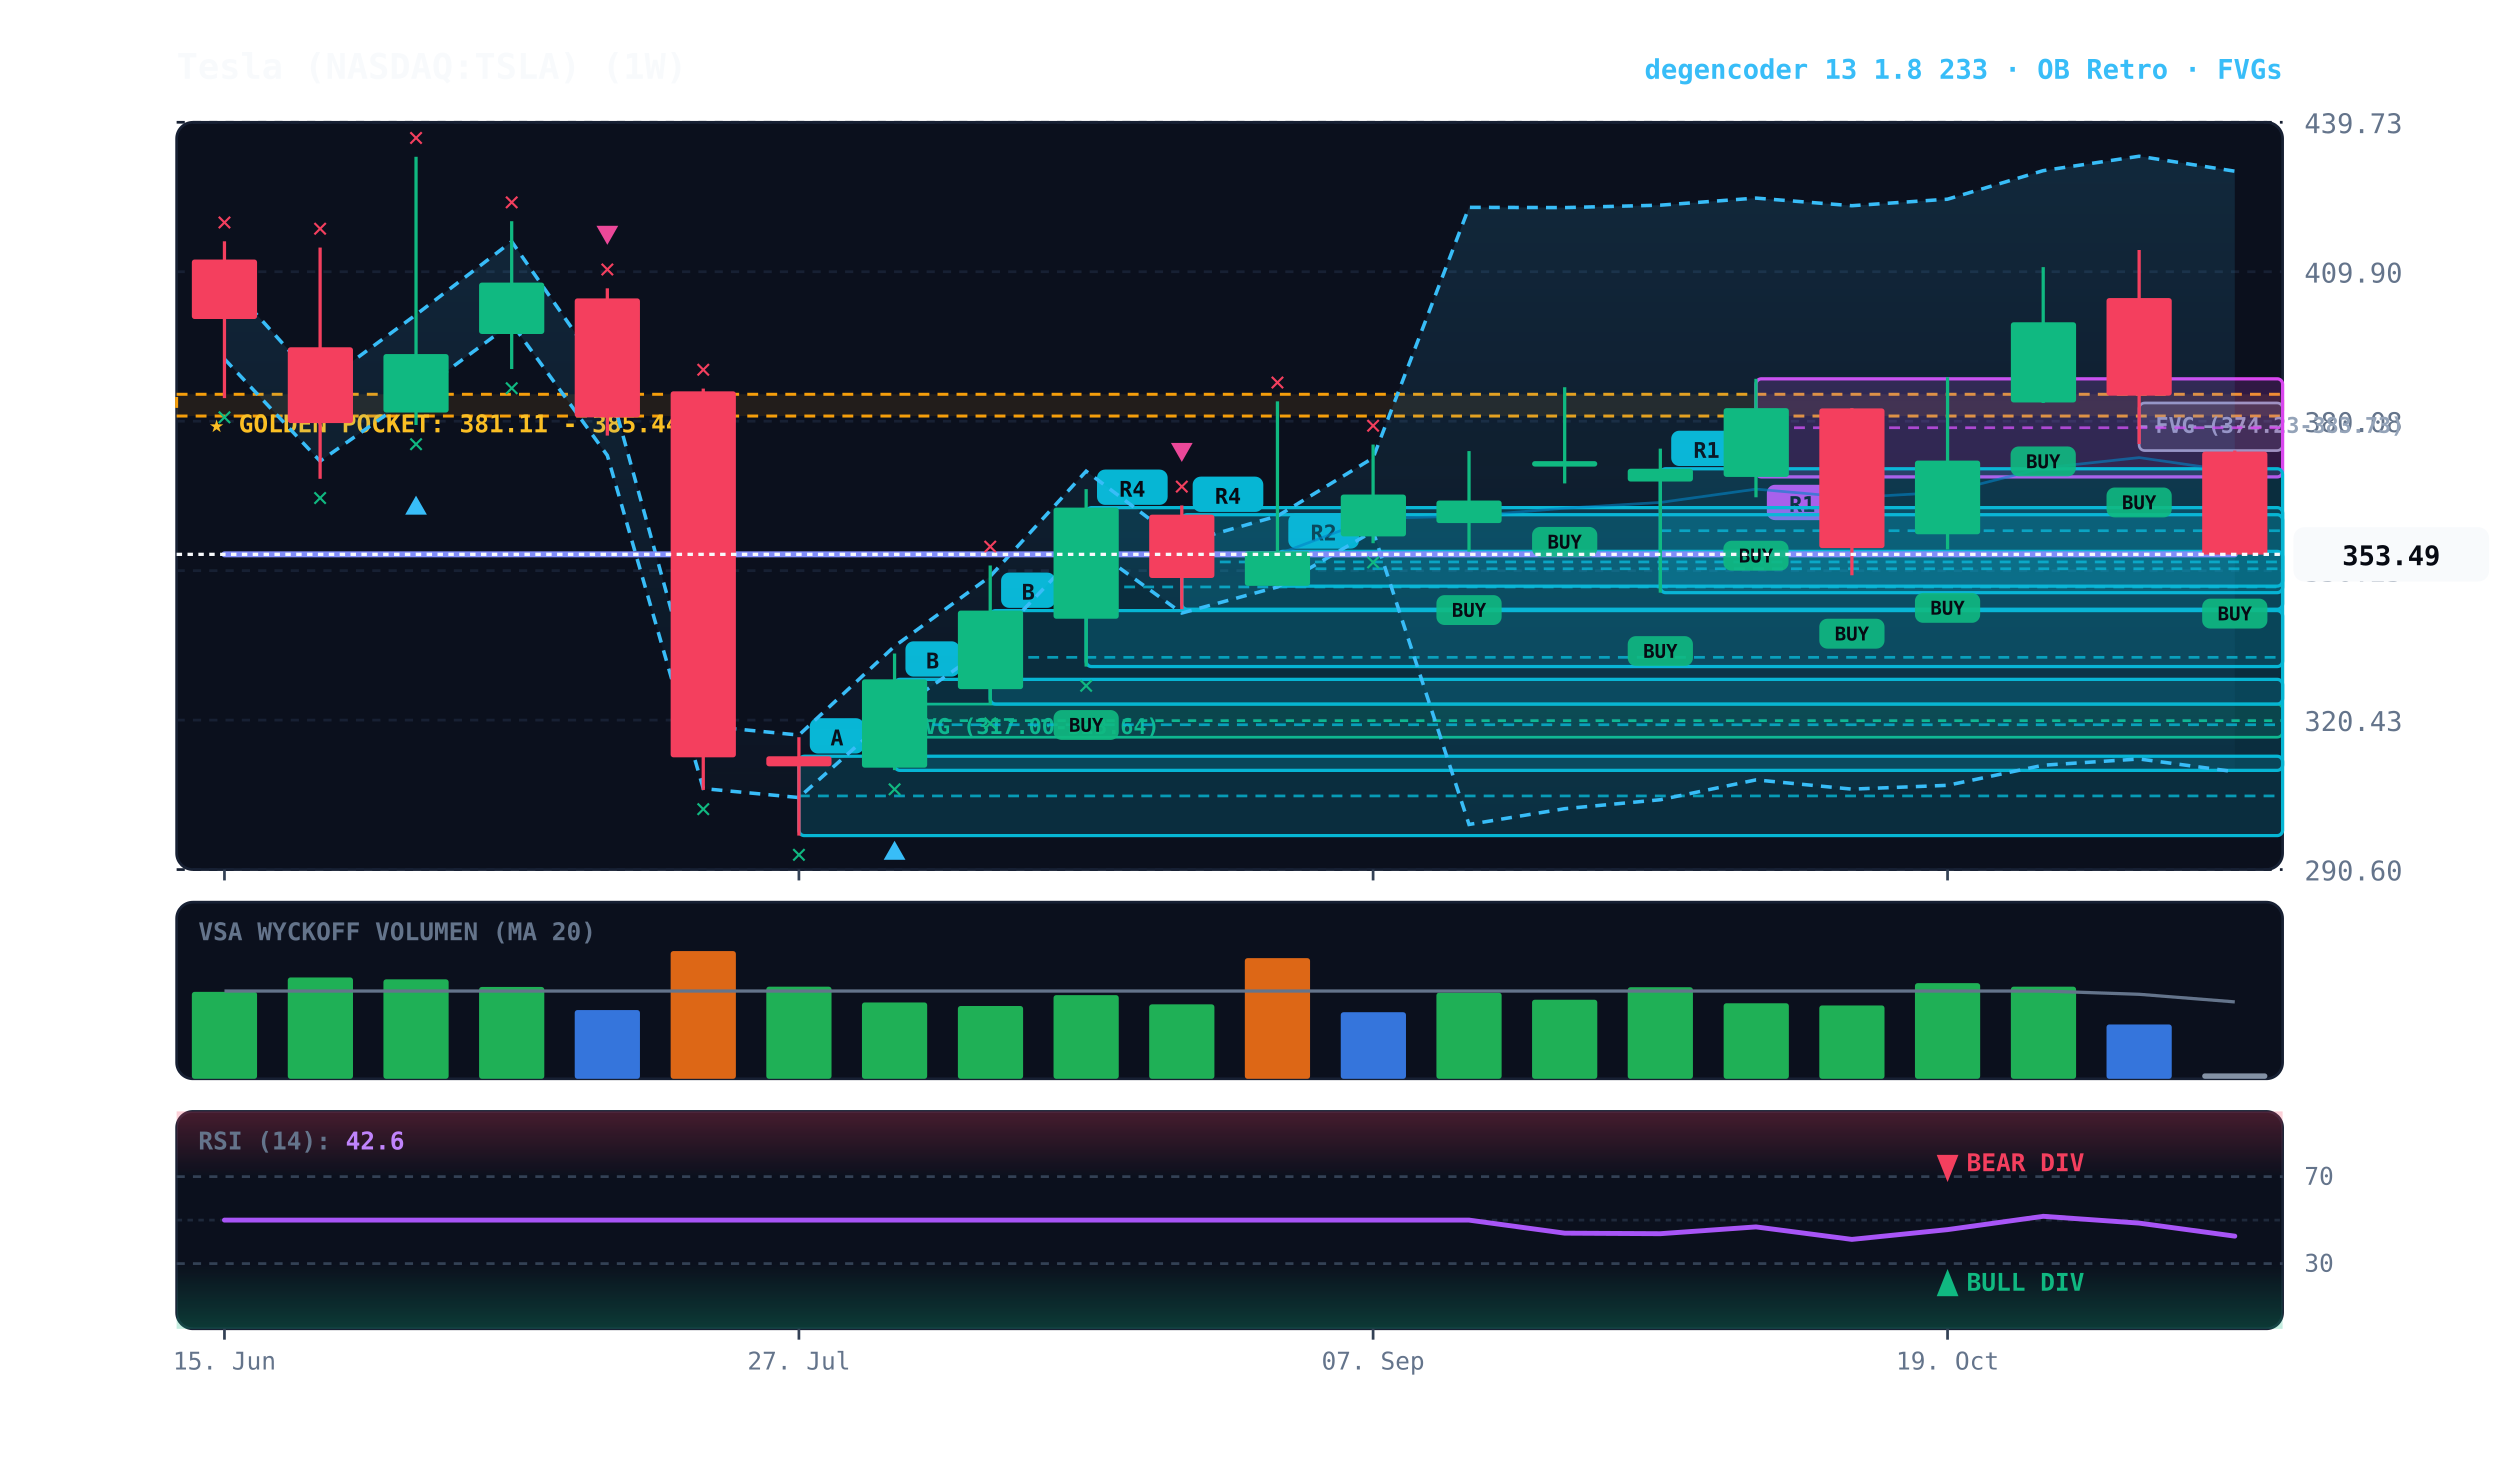
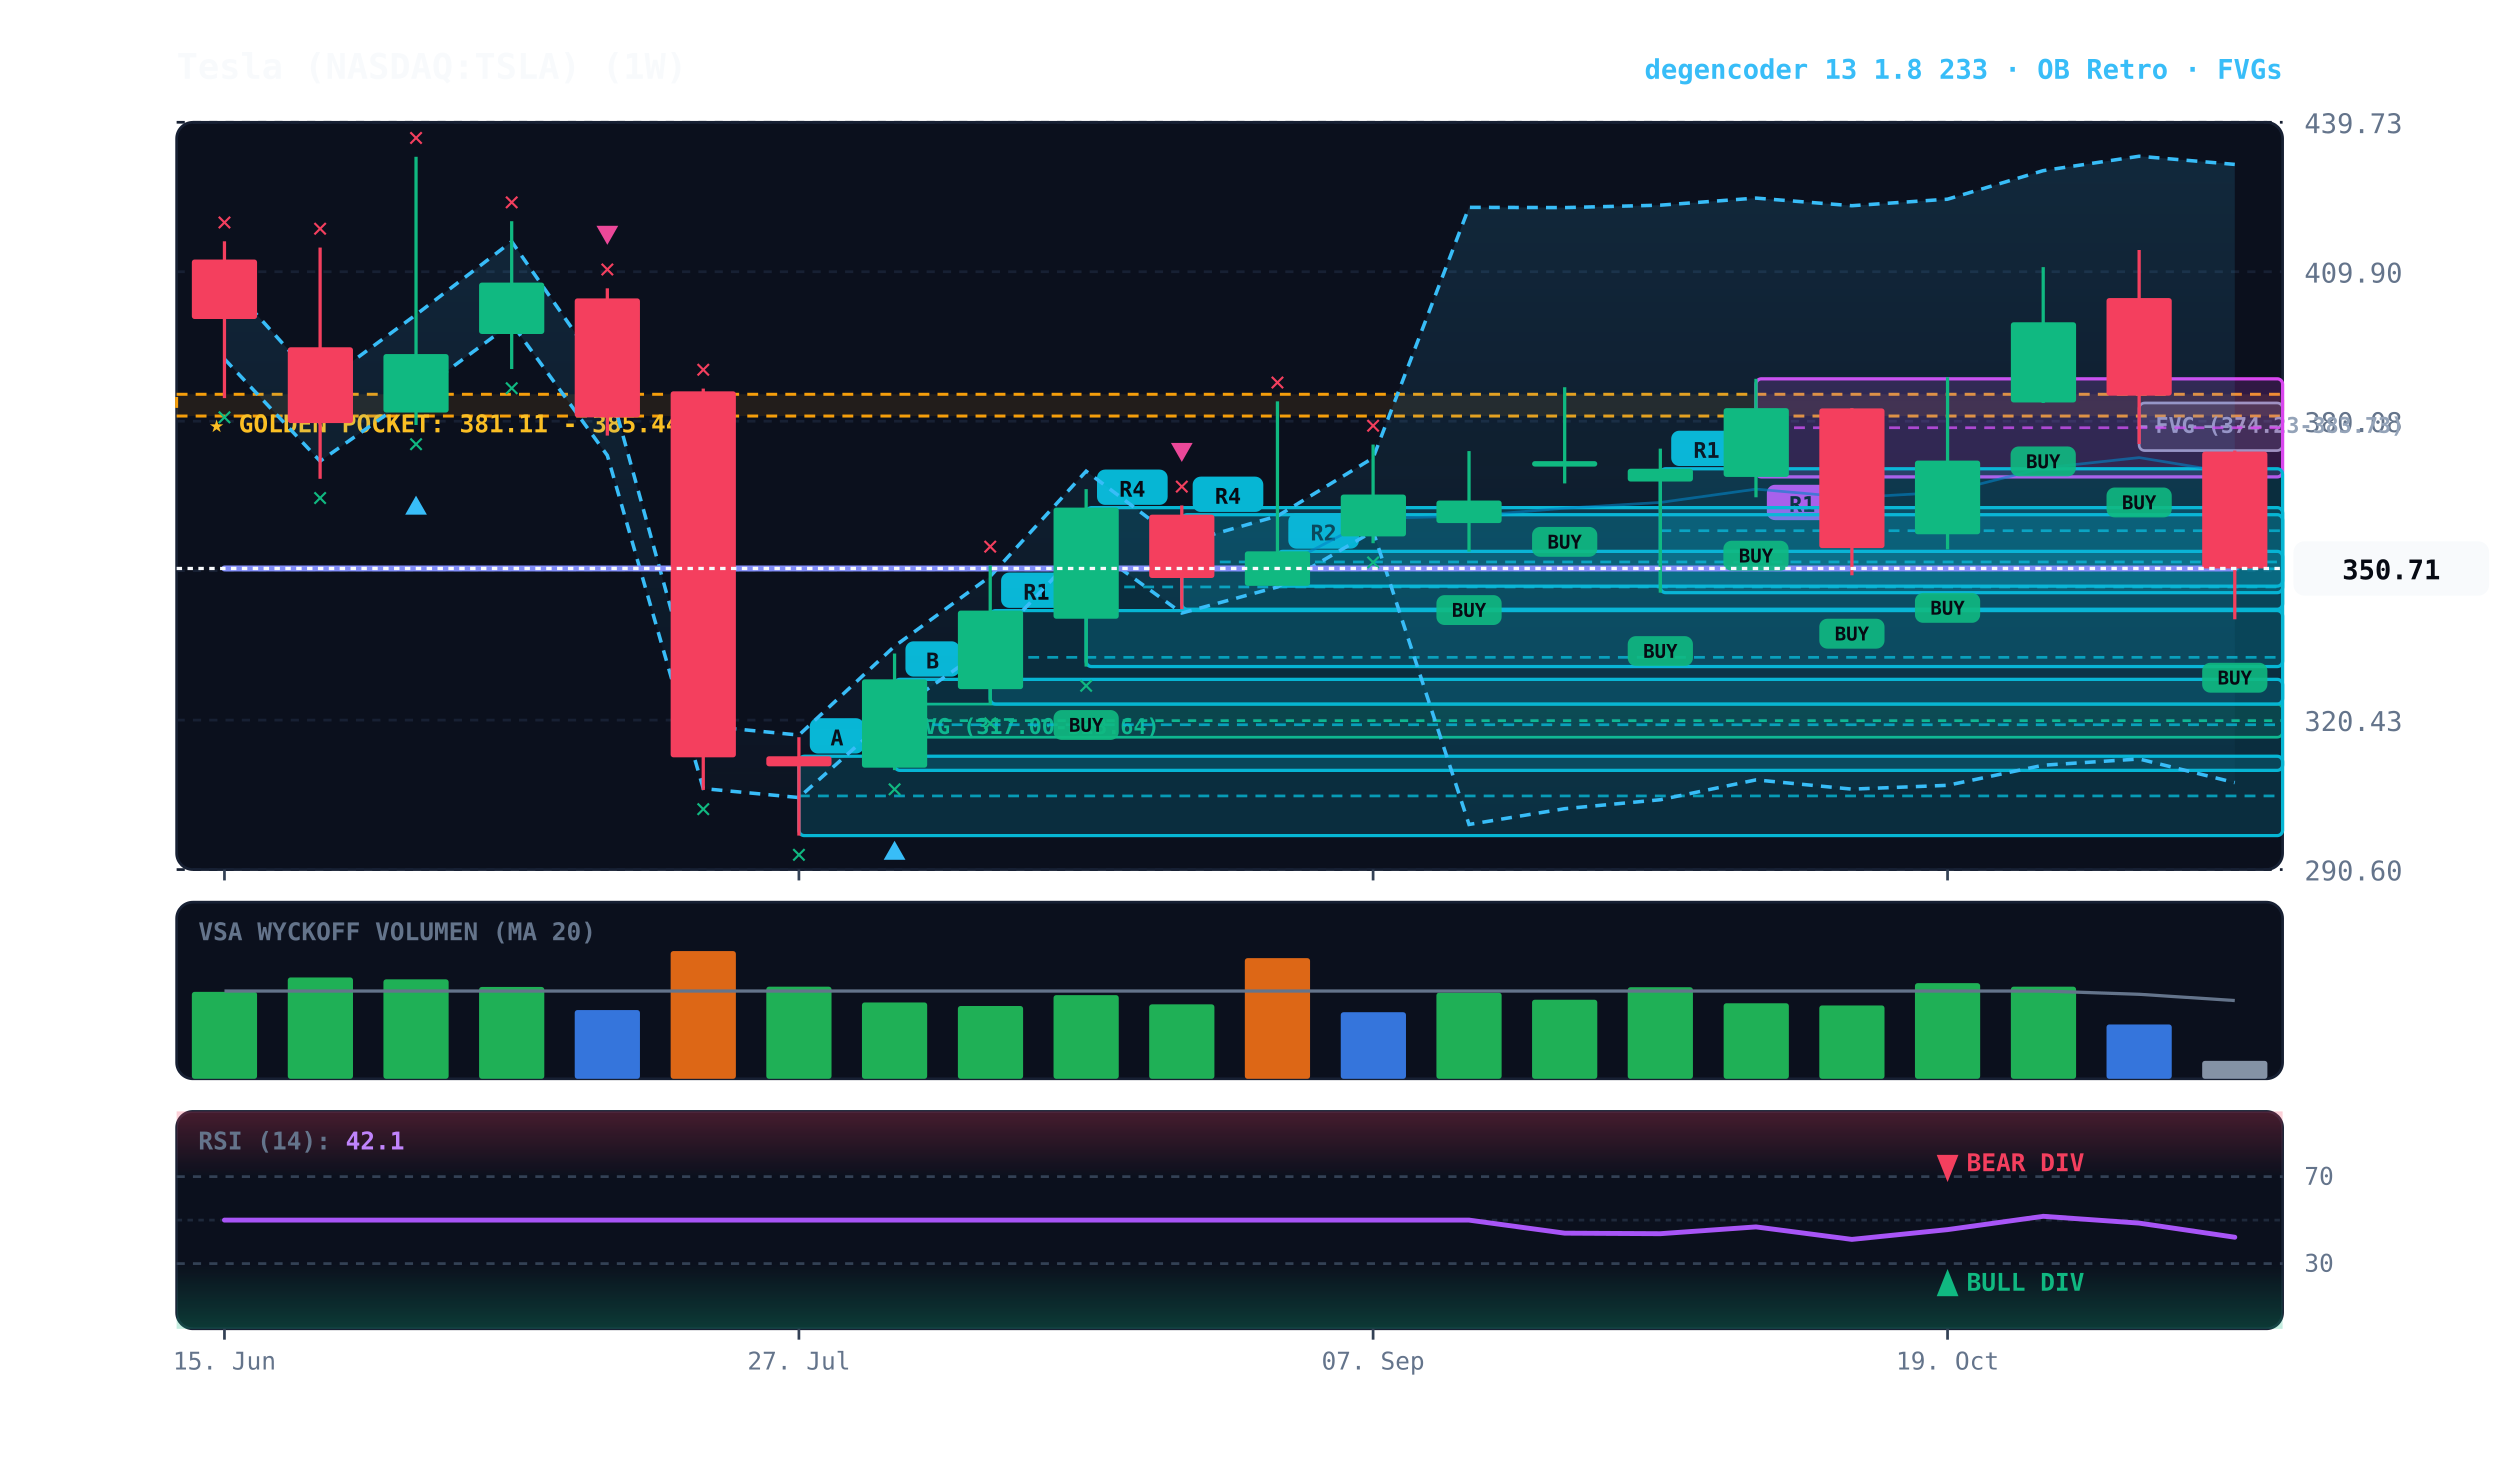
<svg xmlns="http://www.w3.org/2000/svg" viewBox="0 0 920 540" width="100%" height="100%" style="background:#070a13; font-family:'JetBrains Mono', monospace;">
  <defs>
    <linearGradient id="cloud-grad" x1="0%" y1="0%" x2="0%" y2="100%">
      <stop offset="0%" stop-color="#38bdf8" stop-opacity="0.14" />
      <stop offset="100%" stop-color="#38bdf8" stop-opacity="0.02" />
    </linearGradient>
    <linearGradient id="rsi-overbought" x1="0%" y1="0%" x2="0%" y2="100%">
      <stop offset="0%" stop-color="#f43f5e" stop-opacity="0.25" />
      <stop offset="100%" stop-color="#f43f5e" stop-opacity="0.0" />
    </linearGradient>
    <linearGradient id="rsi-oversold" x1="0%" y1="0%" x2="0%" y2="100%">
      <stop offset="0%" stop-color="#10b981" stop-opacity="0.0" />
      <stop offset="100%" stop-color="#10b981" stop-opacity="0.25" />
    </linearGradient>
  </defs>
  <rect x="65" y="45" width="775" height="275" fill="#0b101d" rx="6" stroke="#172033" stroke-width="1" />
  <rect x="65" y="332" width="775" height="65" fill="#0b101d" rx="6" stroke="#172033" stroke-width="1" />
  <rect x="65" y="409" width="775" height="80" fill="#0b101d" rx="6" stroke="#172033" stroke-width="1" />
  <line x1="65" y1="320.0" x2="840" y2="320.0" stroke="#172033" stroke-dasharray="3,3" stroke-width="1" />
  <text x="848" y="324.0" fill="#64748b" font-size="10" text-anchor="start">290.60</text>
  <line x1="65" y1="265.0" x2="840" y2="265.0" stroke="#172033" stroke-dasharray="3,3" stroke-width="1" />
  <text x="848" y="269.0" fill="#64748b" font-size="10" text-anchor="start">320.43</text>
  <line x1="65" y1="210.0" x2="840" y2="210.0" stroke="#172033" stroke-dasharray="3,3" stroke-width="1" />
  <text x="848" y="214.0" fill="#64748b" font-size="10" text-anchor="start">350.25</text>
  <line x1="65" y1="155.0" x2="840" y2="155.0" stroke="#172033" stroke-dasharray="3,3" stroke-width="1" />
  <text x="848" y="159.0" fill="#64748b" font-size="10" text-anchor="start">380.08</text>
  <line x1="65" y1="100.0" x2="840" y2="100.0" stroke="#172033" stroke-dasharray="3,3" stroke-width="1" />
  <text x="848" y="104.0" fill="#64748b" font-size="10" text-anchor="start">409.90</text>
  <line x1="65" y1="45.0" x2="840" y2="45.0" stroke="#172033" stroke-dasharray="3,3" stroke-width="1" />
  <text x="848" y="49.0" fill="#64748b" font-size="10" text-anchor="start">439.73</text>
  <rect x="65" y="145.1" width="775" height="8.0" fill="rgba(245, 158, 11, 0.10)" stroke="#f59e0b" stroke-dasharray="4,3" stroke-width="1.1" />
  <text x="77" y="159.1" fill="#fbbf24" font-size="9" font-weight="bold">★ GOLDEN POCKET: 381.11 - 385.44</text>
  <rect x="787.2" y="148.3" width="52.8" height="17.5" fill="rgba(148, 163, 184, 0.18)" stroke="#94a3b8" stroke-width="1" rx="2" />
  <line x1="787.2" y1="157.0" x2="840" y2="157.0" stroke="#94a3b8" stroke-dasharray="3,3" stroke-width="1" />
  <text x="793.2" y="159.3" fill="#94a3b8" font-size="8" font-weight="bold">FVG (374.23-383.73)</text>
  <rect x="329.2" y="259.1" width="510.8" height="12.2" fill="rgba(16, 185, 129, 0.18)" stroke="#10b981" stroke-width="1" rx="2" />
  <line x1="329.2" y1="265.2" x2="840" y2="265.2" stroke="#10b981" stroke-dasharray="3,3" stroke-width="1" />
  <text x="335.2" y="270.1" fill="#10b981" font-size="8" font-weight="bold">FVG (317.00-323.64)</text>
  <rect x="646.2" y="139.4" width="193.8" height="36.1" fill="rgba(217, 70, 239, 0.18)" stroke="#d946ef" stroke-width="1.2" rx="2" />
  <line x1="646.2" y1="157.4" x2="840" y2="157.4" stroke="#d946ef" stroke-dasharray="4,3" stroke-width="1.0" opacity="0.8" />
  <rect x="650.2" y="178.4" width="26" height="13" fill="#d946ef" rx="3" />
  <text x="663.2" y="188.4" fill="#070a13" font-size="8" font-weight="bold" text-anchor="middle">R1</text>
  <rect x="611.0" y="172.5" width="229.0" height="45.6" fill="rgba(6, 182, 212, 0.18)" stroke="#06b6d4" stroke-width="1.2" rx="2" />
  <line x1="611.0" y1="195.3" x2="840" y2="195.3" stroke="#06b6d4" stroke-dasharray="4,3" stroke-width="1.0" opacity="0.8" />
  <rect x="615.0" y="158.5" width="26" height="13" fill="#06b6d4" rx="3" />
  <text x="628.0" y="168.5" fill="#070a13" font-size="8" font-weight="bold" text-anchor="middle">R1</text>
  <rect x="470.1" y="202.9" width="369.9" height="12.8" fill="rgba(6, 182, 212, 0.18)" stroke="#06b6d4" stroke-width="1.2" rx="2" />
  <line x1="470.1" y1="209.3" x2="840" y2="209.3" stroke="#06b6d4" stroke-dasharray="4,3" stroke-width="1.0" opacity="0.8" />
  <rect x="474.1" y="188.9" width="26" height="13" fill="#06b6d4" rx="3" />
  <text x="487.1" y="198.9" fill="#070a13" font-size="8" font-weight="bold" text-anchor="middle">R2</text>
  <rect x="434.9" y="189.4" width="405.1" height="34.8" fill="rgba(6, 182, 212, 0.18)" stroke="#06b6d4" stroke-width="1.2" rx="2" />
  <line x1="434.9" y1="206.8" x2="840" y2="206.8" stroke="#06b6d4" stroke-dasharray="4,3" stroke-width="1.0" opacity="0.8" />
  <rect x="438.9" y="175.4" width="26" height="13" fill="#06b6d4" rx="3" />
  <text x="451.9" y="185.4" fill="#070a13" font-size="8" font-weight="bold" text-anchor="middle">R4</text>
  <rect x="399.7" y="186.8" width="440.3" height="58.5" fill="rgba(6, 182, 212, 0.18)" stroke="#06b6d4" stroke-width="1.2" rx="2" />
  <line x1="399.7" y1="216.0" x2="840" y2="216.0" stroke="#06b6d4" stroke-dasharray="4,3" stroke-width="1.0" opacity="0.8" />
  <rect x="403.7" y="172.8" width="26" height="13" fill="#06b6d4" rx="3" />
  <text x="416.7" y="182.8" fill="#070a13" font-size="8" font-weight="bold" text-anchor="middle">R4</text>
  <rect x="364.4" y="224.7" width="475.6" height="34.4" fill="rgba(6, 182, 212, 0.18)" stroke="#06b6d4" stroke-width="1.2" rx="2" />
  <line x1="364.4" y1="241.9" x2="840" y2="241.9" stroke="#06b6d4" stroke-dasharray="4,3" stroke-width="1.0" opacity="0.8" />
-   <rect x="368.4" y="210.7" width="20" height="13" fill="#06b6d4" rx="3" />
-   <text x="378.4" y="220.7" fill="#070a13" font-size="8" font-weight="bold" text-anchor="middle">B</text>
+   <rect x="368.4" y="210.7" width="26" height="13" fill="#06b6d4" rx="3" />
+   <text x="381.4" y="220.7" fill="#070a13" font-size="8" font-weight="bold" text-anchor="middle">R1</text>
  <rect x="329.2" y="250.0" width="510.8" height="33.5" fill="rgba(6, 182, 212, 0.18)" stroke="#06b6d4" stroke-width="1.2" rx="2" />
  <line x1="329.2" y1="266.7" x2="840" y2="266.7" stroke="#06b6d4" stroke-dasharray="4,3" stroke-width="1.0" opacity="0.8" />
  <rect x="333.2" y="236.0" width="20" height="13" fill="#06b6d4" rx="3" />
  <text x="343.2" y="246.0" fill="#070a13" font-size="8" font-weight="bold" text-anchor="middle">B</text>
  <rect x="294.0" y="278.3" width="546.0" height="29.2" fill="rgba(6, 182, 212, 0.18)" stroke="#06b6d4" stroke-width="1.2" rx="2" />
  <line x1="294.0" y1="292.9" x2="840" y2="292.9" stroke="#06b6d4" stroke-dasharray="4,3" stroke-width="1.0" opacity="0.8" />
  <rect x="298.0" y="264.3" width="20" height="13" fill="#06b6d4" rx="3" />
  <text x="308.0" y="274.3" fill="#070a13" font-size="8" font-weight="bold" text-anchor="middle">A</text>
-   <polygon points="82.6,102.6 117.8,141.7 153.1,115.8 188.3,88.9 223.5,139.5 258.8,267.1 294.0,270.5 329.2,237.8 364.4,212.1 399.7,173.4 434.9,199.9 470.1,189.9 505.3,168.5 540.6,76.3 575.8,76.4 611.0,75.5 646.2,72.9 681.5,75.7 716.7,73.3 751.9,62.8 787.2,57.5 822.4,63.0 822.4,284.0 787.2,279.3 751.9,281.6 716.7,289.0 681.5,290.4 646.2,287.0 611.0,294.3 575.8,297.6 540.6,303.4 505.3,195.5 470.1,216.0 434.9,225.6 399.7,200.1 364.4,237.3 329.2,262.1 294.0,293.5 258.8,290.2 223.5,167.6 188.3,119.0 153.1,144.9 117.8,169.7 82.6,132.1" fill="url(#cloud-grad)" />
-   <polyline points="82.6,102.6 117.8,141.7 153.1,115.8 188.3,88.9 223.5,139.5 258.8,267.1 294.0,270.5 329.2,237.8 364.4,212.1 399.7,173.4 434.9,199.9 470.1,189.9 505.3,168.5 540.6,76.3 575.8,76.4 611.0,75.5 646.2,72.9 681.5,75.7 716.7,73.3 751.9,62.8 787.2,57.5 822.4,63.0" fill="none" stroke="#38bdf8" stroke-width="1.3" stroke-dasharray="4,3" />
-   <polyline points="82.6,132.1 117.8,169.7 153.1,144.9 188.3,119.0 223.5,167.6 258.8,290.2 294.0,293.5 329.2,262.1 364.4,237.3 399.7,200.1 434.9,225.6 470.1,216.0 505.3,195.5 540.6,303.4 575.8,297.6 611.0,294.3 646.2,287.0 681.5,290.4 716.7,289.0 751.9,281.6 787.2,279.3 822.4,284.0" fill="none" stroke="#38bdf8" stroke-width="1.3" stroke-dasharray="4,3" />
-   <polyline points="82.6,204.0 117.8,204.0 153.1,204.0 188.3,204.0 223.5,204.0 258.8,204.0 294.0,204.0 329.2,204.0 364.4,204.0 399.7,204.0 434.9,204.0 470.1,204.0 505.3,190.8 540.6,189.9 575.8,187.0 611.0,184.9 646.2,180.0 681.5,183.1 716.7,181.1 751.9,172.2 787.2,168.4 822.4,173.5" fill="none" stroke="#0284c7" stroke-width="1.0" stroke-opacity="0.6" />
-   <polyline points="82.6,204.0 117.8,204.0 153.1,204.0 188.3,204.0 223.5,204.0 258.8,204.0 294.0,204.0 329.2,204.0 364.4,204.0 399.7,204.0 434.9,204.0 470.1,204.0 505.3,204.0 540.6,204.0 575.8,204.0 611.0,204.0 646.2,204.0 681.5,204.0 716.7,204.0 751.9,204.0 787.2,204.0 822.4,204.0" fill="none" stroke="#818cf8" stroke-width="2.2" stroke-linecap="round" />
+   <polygon points="82.6,102.6 117.8,141.7 153.1,115.8 188.3,88.9 223.5,139.5 258.8,267.1 294.0,270.5 329.2,237.8 364.4,212.1 399.7,173.4 434.9,199.9 470.1,189.9 505.3,168.5 540.6,76.3 575.8,76.4 611.0,75.5 646.2,72.9 681.5,75.7 716.7,73.3 751.9,62.8 787.2,57.5 822.4,60.5 822.4,288.0 787.2,279.3 751.9,281.6 716.7,289.0 681.5,290.4 646.2,287.0 611.0,294.3 575.8,297.6 540.6,303.4 505.3,195.5 470.1,216.0 434.9,225.6 399.7,200.1 364.4,237.3 329.2,262.1 294.0,293.5 258.8,290.2 223.5,167.6 188.3,119.0 153.1,144.9 117.8,169.7 82.6,132.1" fill="url(#cloud-grad)" />
+   <polyline points="82.6,102.6 117.8,141.7 153.1,115.8 188.3,88.9 223.5,139.5 258.8,267.1 294.0,270.5 329.2,237.8 364.4,212.1 399.7,173.4 434.9,199.9 470.1,189.9 505.3,168.5 540.6,76.3 575.8,76.4 611.0,75.5 646.2,72.9 681.5,75.7 716.7,73.3 751.9,62.8 787.2,57.5 822.4,60.5" fill="none" stroke="#38bdf8" stroke-width="1.3" stroke-dasharray="4,3" />
+   <polyline points="82.6,132.1 117.8,169.7 153.1,144.9 188.3,119.0 223.5,167.6 258.8,290.2 294.0,293.5 329.2,262.1 364.4,237.3 399.7,200.1 434.9,225.6 470.1,216.0 505.3,195.5 540.6,303.4 575.8,297.6 611.0,294.3 646.2,287.0 681.5,290.4 716.7,289.0 751.9,281.6 787.2,279.3 822.4,288.0" fill="none" stroke="#38bdf8" stroke-width="1.3" stroke-dasharray="4,3" />
+   <polyline points="82.6,209.2 117.8,209.2 153.1,209.2 188.3,209.2 223.5,209.2 258.8,209.2 294.0,209.2 329.2,209.2 364.4,209.2 399.7,209.2 434.9,209.2 470.1,209.2 505.3,190.8 540.6,189.9 575.8,187.0 611.0,184.9 646.2,180.0 681.5,183.1 716.7,181.1 751.9,172.2 787.2,168.4 822.4,174.2" fill="none" stroke="#0284c7" stroke-width="1.0" stroke-opacity="0.6" />
+   <polyline points="82.6,209.2 117.8,209.2 153.1,209.2 188.3,209.2 223.5,209.2 258.8,209.2 294.0,209.2 329.2,209.2 364.4,209.2 399.7,209.2 434.9,209.2 470.1,209.2 505.3,209.2 540.6,209.2 575.8,209.2 611.0,209.2 646.2,209.2 681.5,209.2 716.7,209.2 751.9,209.2 787.2,209.2 822.4,209.2" fill="none" stroke="#818cf8" stroke-width="2.2" stroke-linecap="round" />
  <line x1="82.6" y1="88.8" x2="82.6" y2="146.5" stroke="#f43f5e" stroke-width="1.2" />
  <rect x="70.6" y="95.5" width="24.0" height="21.9" fill="#f43f5e" rx="1" />
  <text x="82.6" y="156.5" fill="#10b981" font-size="10" font-weight="bold" text-anchor="middle">✕</text>
  <text x="82.6" y="84.8" fill="#f43f5e" font-size="10" font-weight="bold" text-anchor="middle">✕</text>
  <line x1="117.8" y1="91.1" x2="117.8" y2="176.2" stroke="#f43f5e" stroke-width="1.2" />
  <rect x="105.9" y="127.8" width="24.0" height="27.9" fill="#f43f5e" rx="1" />
  <text x="117.8" y="186.2" fill="#10b981" font-size="10" font-weight="bold" text-anchor="middle">✕</text>
  <text x="117.8" y="87.1" fill="#f43f5e" font-size="10" font-weight="bold" text-anchor="middle">✕</text>
  <line x1="153.1" y1="57.7" x2="153.1" y2="156.4" stroke="#10b981" stroke-width="1.2" />
  <rect x="141.1" y="130.3" width="24.0" height="21.5" fill="#10b981" rx="1" />
  <text x="153.1" y="166.4" fill="#10b981" font-size="10" font-weight="bold" text-anchor="middle">✕</text>
  <polygon points="153.1,182.4 149.1,189.4 157.1,189.4" fill="#38bdf8" />
  <text x="153.1" y="53.7" fill="#f43f5e" font-size="10" font-weight="bold" text-anchor="middle">✕</text>
  <line x1="188.3" y1="81.4" x2="188.3" y2="135.8" stroke="#10b981" stroke-width="1.2" />
  <rect x="176.3" y="104.0" width="24.0" height="18.9" fill="#10b981" rx="1" />
  <text x="188.3" y="145.8" fill="#10b981" font-size="10" font-weight="bold" text-anchor="middle">✕</text>
  <text x="188.3" y="77.4" fill="#f43f5e" font-size="10" font-weight="bold" text-anchor="middle">✕</text>
  <line x1="223.5" y1="106.1" x2="223.5" y2="160.3" stroke="#f43f5e" stroke-width="1.2" />
  <rect x="211.5" y="109.8" width="24.0" height="43.8" fill="#f43f5e" rx="1" />
  <text x="223.5" y="102.1" fill="#f43f5e" font-size="10" font-weight="bold" text-anchor="middle">✕</text>
  <polygon points="223.5,90.1 219.5,83.1 227.5,83.1" fill="#ec4899" />
  <line x1="258.8" y1="143.0" x2="258.8" y2="290.7" stroke="#f43f5e" stroke-width="1.2" />
  <rect x="246.8" y="144.0" width="24.0" height="134.7" fill="#f43f5e" rx="1" />
  <text x="258.8" y="300.7" fill="#10b981" font-size="10" font-weight="bold" text-anchor="middle">✕</text>
  <text x="258.8" y="139.0" fill="#f43f5e" font-size="10" font-weight="bold" text-anchor="middle">✕</text>
  <line x1="294.0" y1="271.3" x2="294.0" y2="307.5" stroke="#f43f5e" stroke-width="1.2" />
  <rect x="282.0" y="278.3" width="24.0" height="3.7" fill="#f43f5e" rx="1" />
  <text x="294.0" y="317.5" fill="#10b981" font-size="10" font-weight="bold" text-anchor="middle">✕</text>
  <line x1="329.2" y1="240.5" x2="329.2" y2="283.4" stroke="#10b981" stroke-width="1.2" />
  <rect x="317.2" y="250.0" width="24.0" height="32.5" fill="#10b981" rx="1" />
  <text x="329.2" y="293.4" fill="#10b981" font-size="10" font-weight="bold" text-anchor="middle">✕</text>
  <polygon points="329.2,309.4 325.2,316.4 333.2,316.4" fill="#38bdf8" />
  <line x1="364.4" y1="208.1" x2="364.4" y2="259.1" stroke="#10b981" stroke-width="1.2" />
  <rect x="352.5" y="224.7" width="24.0" height="28.9" fill="#10b981" rx="1" />
  <text x="364.4" y="269.1" fill="#10b981" font-size="10" font-weight="bold" text-anchor="middle">✕</text>
  <text x="364.4" y="204.1" fill="#f43f5e" font-size="10" font-weight="bold" text-anchor="middle">✕</text>
  <line x1="399.7" y1="180.0" x2="399.7" y2="245.3" stroke="#10b981" stroke-width="1.2" />
  <rect x="387.7" y="186.8" width="24.0" height="40.9" fill="#10b981" rx="1" />
  <rect x="387.7" y="261.3" width="24" height="11" fill="#10b981" rx="3" opacity="0.9" />
  <text x="399.7" y="269.3" fill="#070a13" font-size="7" font-weight="bold" text-anchor="middle">BUY</text>
  <text x="399.7" y="255.3" fill="#10b981" font-size="10" font-weight="bold" text-anchor="middle">✕</text>
  <line x1="434.9" y1="186.0" x2="434.9" y2="224.2" stroke="#f43f5e" stroke-width="1.2" />
  <rect x="422.9" y="189.4" width="24.0" height="23.3" fill="#f43f5e" rx="1" />
  <text x="434.9" y="182.0" fill="#f43f5e" font-size="10" font-weight="bold" text-anchor="middle">✕</text>
  <polygon points="434.9,170.0 430.9,163.0 438.9,163.0" fill="#ec4899" />
  <line x1="470.1" y1="147.7" x2="470.1" y2="215.7" stroke="#10b981" stroke-width="1.2" />
  <rect x="458.1" y="202.9" width="24.0" height="12.7" fill="#10b981" rx="1" />
  <text x="470.1" y="143.7" fill="#f43f5e" font-size="10" font-weight="bold" text-anchor="middle">✕</text>
  <line x1="505.3" y1="163.6" x2="505.3" y2="199.9" stroke="#10b981" stroke-width="1.2" />
  <rect x="493.4" y="182.0" width="24.0" height="15.4" fill="#10b981" rx="1" />
  <text x="505.3" y="209.9" fill="#10b981" font-size="10" font-weight="bold" text-anchor="middle">✕</text>
  <text x="505.3" y="159.6" fill="#f43f5e" font-size="10" font-weight="bold" text-anchor="middle">✕</text>
  <line x1="540.6" y1="166.0" x2="540.6" y2="203.0" stroke="#10b981" stroke-width="1.2" />
  <rect x="528.6" y="184.2" width="24.0" height="8.3" fill="#10b981" rx="1" />
  <rect x="528.6" y="219.0" width="24" height="11" fill="#10b981" rx="3" opacity="0.9" />
  <text x="540.6" y="227.0" fill="#070a13" font-size="7" font-weight="bold" text-anchor="middle">BUY</text>
  <line x1="575.8" y1="142.5" x2="575.8" y2="177.9" stroke="#10b981" stroke-width="1.2" />
  <rect x="563.8" y="169.7" width="24.0" height="2.0" fill="#10b981" rx="1" />
  <rect x="563.8" y="193.9" width="24" height="11" fill="#10b981" rx="3" opacity="0.9" />
  <text x="575.8" y="201.9" fill="#070a13" font-size="7" font-weight="bold" text-anchor="middle">BUY</text>
  <line x1="611.0" y1="165.1" x2="611.0" y2="218.1" stroke="#10b981" stroke-width="1.2" />
  <rect x="599.0" y="172.5" width="24.0" height="4.7" fill="#10b981" rx="1" />
  <rect x="599.0" y="234.1" width="24" height="11" fill="#10b981" rx="3" opacity="0.9" />
  <text x="611.0" y="242.1" fill="#070a13" font-size="7" font-weight="bold" text-anchor="middle">BUY</text>
  <line x1="646.2" y1="139.4" x2="646.2" y2="183.0" stroke="#10b981" stroke-width="1.2" />
  <rect x="634.3" y="150.2" width="24.0" height="25.3" fill="#10b981" rx="1" />
  <rect x="634.2" y="199.0" width="24" height="11" fill="#10b981" rx="3" opacity="0.9" />
  <text x="646.2" y="207.0" fill="#070a13" font-size="7" font-weight="bold" text-anchor="middle">BUY</text>
  <line x1="681.5" y1="150.2" x2="681.5" y2="211.7" stroke="#f43f5e" stroke-width="1.2" />
  <rect x="669.5" y="150.3" width="24.0" height="51.4" fill="#f43f5e" rx="1" />
  <rect x="669.5" y="227.7" width="24" height="11" fill="#10b981" rx="3" opacity="0.9" />
  <text x="681.5" y="235.7" fill="#070a13" font-size="7" font-weight="bold" text-anchor="middle">BUY</text>
  <line x1="716.7" y1="138.8" x2="716.7" y2="202.2" stroke="#10b981" stroke-width="1.2" />
  <rect x="704.7" y="169.5" width="24.0" height="27.1" fill="#10b981" rx="1" />
  <rect x="704.7" y="218.2" width="24" height="11" fill="#10b981" rx="3" opacity="0.9" />
  <text x="716.7" y="226.2" fill="#070a13" font-size="7" font-weight="bold" text-anchor="middle">BUY</text>
  <line x1="751.9" y1="98.3" x2="751.9" y2="148.3" stroke="#10b981" stroke-width="1.2" />
  <rect x="740.0" y="118.6" width="24.0" height="29.5" fill="#10b981" rx="1" />
  <rect x="739.9" y="164.3" width="24" height="11" fill="#10b981" rx="3" opacity="0.9" />
  <text x="751.9" y="172.3" fill="#070a13" font-size="7" font-weight="bold" text-anchor="middle">BUY</text>
  <line x1="787.2" y1="92.0" x2="787.2" y2="163.4" stroke="#f43f5e" stroke-width="1.2" />
  <rect x="775.2" y="109.7" width="24.0" height="35.9" fill="#f43f5e" rx="1" />
  <rect x="775.2" y="179.4" width="24" height="11" fill="#10b981" rx="3" opacity="0.9" />
  <text x="787.2" y="187.4" fill="#070a13" font-size="7" font-weight="bold" text-anchor="middle">BUY</text>
-   <line x1="822.4" y1="165.8" x2="822.4" y2="204.3" stroke="#f43f5e" stroke-width="1.2" />
-   <rect x="810.4" y="166.2" width="24.0" height="37.9" fill="#f43f5e" rx="1" />
-   <rect x="810.4" y="220.3" width="24" height="11" fill="#10b981" rx="3" opacity="0.9" />
-   <text x="822.4" y="228.3" fill="#070a13" font-size="7" font-weight="bold" text-anchor="middle">BUY</text>
-   <line x1="65" y1="204.0" x2="840" y2="204.0" stroke="#f8fafc" stroke-width="1.2" stroke-dasharray="2,2" />
-   <rect x="844" y="194.0" width="72" height="20" fill="#f8fafc" rx="4" />
-   <text x="880" y="208.0" fill="#070a13" font-size="10" font-weight="bold" text-anchor="middle">353.49</text>
+   <line x1="822.4" y1="165.8" x2="822.4" y2="227.9" stroke="#f43f5e" stroke-width="1.2" />
+   <rect x="810.4" y="166.2" width="24.0" height="43.0" fill="#f43f5e" rx="1" />
+   <rect x="810.4" y="243.9" width="24" height="11" fill="#10b981" rx="3" opacity="0.9" />
+   <text x="822.4" y="251.9" fill="#070a13" font-size="7" font-weight="bold" text-anchor="middle">BUY</text>
+   <line x1="65" y1="209.2" x2="840" y2="209.2" stroke="#f8fafc" stroke-width="1.2" stroke-dasharray="2,2" />
+   <rect x="844" y="199.2" width="72" height="20" fill="#f8fafc" rx="4" />
+   <text x="880" y="213.2" fill="#070a13" font-size="10" font-weight="bold" text-anchor="middle">350.71</text>
  <text x="73" y="346" fill="#64748b" font-size="9" font-weight="bold">VSA WYCKOFF VOLUMEN (MA 20)</text>
  <rect x="70.6" y="365.0" width="24.0" height="32.0" fill="#22c55e" opacity="0.88" rx="1" />
  <rect x="105.9" y="359.7" width="24.0" height="37.3" fill="#22c55e" opacity="0.88" rx="1" />
  <rect x="141.1" y="360.4" width="24.0" height="36.6" fill="#22c55e" opacity="0.88" rx="1" />
  <rect x="176.3" y="363.2" width="24.0" height="33.8" fill="#22c55e" opacity="0.88" rx="1" />
  <rect x="211.5" y="371.7" width="24.0" height="25.3" fill="#3b82f6" opacity="0.88" rx="1" />
  <rect x="246.8" y="350.0" width="24.0" height="47.0" fill="#f97316" opacity="0.88" rx="1" />
  <rect x="282.0" y="363.1" width="24.0" height="33.9" fill="#22c55e" opacity="0.88" rx="1" />
  <rect x="317.2" y="368.9" width="24.0" height="28.1" fill="#22c55e" opacity="0.88" rx="1" />
  <rect x="352.5" y="370.2" width="24.0" height="26.8" fill="#22c55e" opacity="0.88" rx="1" />
  <rect x="387.7" y="366.2" width="24.0" height="30.8" fill="#22c55e" opacity="0.88" rx="1" />
  <rect x="422.9" y="369.6" width="24.0" height="27.4" fill="#22c55e" opacity="0.88" rx="1" />
  <rect x="458.1" y="352.6" width="24.0" height="44.4" fill="#f97316" opacity="0.88" rx="1" />
  <rect x="493.4" y="372.5" width="24.0" height="24.5" fill="#3b82f6" opacity="0.88" rx="1" />
  <rect x="528.6" y="365.3" width="24.0" height="31.7" fill="#22c55e" opacity="0.88" rx="1" />
  <rect x="563.8" y="367.9" width="24.0" height="29.1" fill="#22c55e" opacity="0.88" rx="1" />
  <rect x="599.0" y="363.3" width="24.0" height="33.7" fill="#22c55e" opacity="0.88" rx="1" />
  <rect x="634.3" y="369.2" width="24.0" height="27.8" fill="#22c55e" opacity="0.88" rx="1" />
  <rect x="669.5" y="370.0" width="24.0" height="27.0" fill="#22c55e" opacity="0.88" rx="1" />
  <rect x="704.7" y="361.8" width="24.0" height="35.2" fill="#22c55e" opacity="0.88" rx="1" />
  <rect x="740.0" y="363.1" width="24.0" height="33.9" fill="#22c55e" opacity="0.88" rx="1" />
  <rect x="775.2" y="377.0" width="24.0" height="20.0" fill="#3b82f6" opacity="0.88" rx="1" />
-   <rect x="810.4" y="395.0" width="24.0" height="2.0" fill="#94a3b8" opacity="0.88" rx="1" />
-   <polyline points="82.6,364.7 117.8,364.7 153.1,364.7 188.3,364.7 223.5,364.7 258.8,364.7 294.0,364.7 329.2,364.7 364.4,364.7 399.7,364.7 434.9,364.7 470.1,364.7 505.3,364.7 540.6,364.7 575.8,364.7 611.0,364.7 646.2,364.7 681.5,364.7 716.7,364.7 751.9,364.7 787.2,365.9 822.4,368.7" fill="none" stroke="#64748b" stroke-width="1.2" />
+   <rect x="810.4" y="390.4" width="24.0" height="6.6" fill="#94a3b8" opacity="0.88" rx="1" />
+   <polyline points="82.6,364.7 117.8,364.7 153.1,364.7 188.3,364.7 223.5,364.7 258.8,364.7 294.0,364.7 329.2,364.7 364.4,364.7 399.7,364.7 434.9,364.7 470.1,364.7 505.3,364.7 540.6,364.7 575.8,364.7 611.0,364.7 646.2,364.7 681.5,364.7 716.7,364.7 751.9,364.7 787.2,365.9 822.4,368.2" fill="none" stroke="#64748b" stroke-width="1.2" />
  <rect x="65" y="409" width="775" height="24.0" fill="url(#rsi-overbought)" />
  <rect x="65" y="465.0" width="775" height="24.0" fill="url(#rsi-oversold)" />
  <line x1="65" y1="433.0" x2="840" y2="433.0" stroke="#334155" stroke-dasharray="3,3" stroke-width="1" />
  <text x="848" y="436.0" fill="#64748b" font-size="9">70</text>
  <line x1="65" y1="449.0" x2="840" y2="449.0" stroke="#1e293b" stroke-dasharray="2,2" stroke-width="1" />
  <line x1="65" y1="465.0" x2="840" y2="465.0" stroke="#334155" stroke-dasharray="3,3" stroke-width="1" />
  <text x="848" y="468.0" fill="#64748b" font-size="9">30</text>
-   <polyline points="82.6,449.0 117.8,449.0 153.1,449.0 188.3,449.0 223.5,449.0 258.8,449.0 294.0,449.0 329.2,449.0 364.4,449.0 399.7,449.0 434.9,449.0 470.1,449.0 505.3,449.0 540.6,449.0 575.8,453.8 611.0,454.0 646.2,451.5 681.5,456.1 716.7,452.5 751.9,447.6 787.2,450.1 822.4,454.9" fill="none" stroke="#a855f7" stroke-width="1.8" stroke-linecap="round" />
+   <polyline points="82.6,449.0 117.8,449.0 153.1,449.0 188.3,449.0 223.5,449.0 258.8,449.0 294.0,449.0 329.2,449.0 364.4,449.0 399.7,449.0 434.9,449.0 470.1,449.0 505.3,449.0 540.6,449.0 575.8,453.8 611.0,454.0 646.2,451.5 681.5,456.1 716.7,452.5 751.9,447.6 787.2,450.1 822.4,455.3" fill="none" stroke="#a855f7" stroke-width="1.8" stroke-linecap="round" />
  <g transform="translate(716.7045, 477)">
    <path d="M 0 -10 L 4 0 L -4 0 Z" fill="#10b981" />
    <text x="7" y="-2" fill="#10b981" font-size="9" font-weight="bold">BULL DIV</text>
  </g>
  <g transform="translate(716.7045, 425)">
    <path d="M 0 10 L 4 0 L -4 0 Z" fill="#f43f5e" />
    <text x="7" y="6" fill="#f43f5e" font-size="9" font-weight="bold">BEAR DIV</text>
  </g>
-   <text x="73" y="423" fill="#64748b" font-size="9" font-weight="bold">RSI (14): <tspan fill="#c084fc">42.6</tspan>
+   <text x="73" y="423" fill="#64748b" font-size="9" font-weight="bold">RSI (14): <tspan fill="#c084fc">42.1</tspan>
  </text>
  <line x1="82.6" y1="320" x2="82.6" y2="324" stroke="#334155" stroke-width="1" />
  <line x1="82.6" y1="489" x2="82.6" y2="493" stroke="#334155" stroke-width="1" />
  <text x="82.6" y="504" fill="#64748b" font-size="9" text-anchor="middle">15. Jun</text>
  <line x1="294.0" y1="320" x2="294.0" y2="324" stroke="#334155" stroke-width="1" />
  <line x1="294.0" y1="489" x2="294.0" y2="493" stroke="#334155" stroke-width="1" />
  <text x="294.0" y="504" fill="#64748b" font-size="9" text-anchor="middle">27. Jul</text>
  <line x1="505.3" y1="320" x2="505.3" y2="324" stroke="#334155" stroke-width="1" />
  <line x1="505.3" y1="489" x2="505.3" y2="493" stroke="#334155" stroke-width="1" />
  <text x="505.3" y="504" fill="#64748b" font-size="9" text-anchor="middle">07. Sep</text>
  <line x1="716.7" y1="320" x2="716.7" y2="324" stroke="#334155" stroke-width="1" />
  <line x1="716.7" y1="489" x2="716.7" y2="493" stroke="#334155" stroke-width="1" />
  <text x="716.7" y="504" fill="#64748b" font-size="9" text-anchor="middle">19. Oct</text>
  <text x="65" y="29" fill="#f8fafc" font-size="13" font-weight="bold">Tesla (NASDAQ:TSLA) (1W)</text>
  <text x="840" y="29" fill="#38bdf8" font-size="10" font-weight="bold" text-anchor="end">degencoder 13 1.8 233 · OB Retro · FVGs</text>
</svg>
